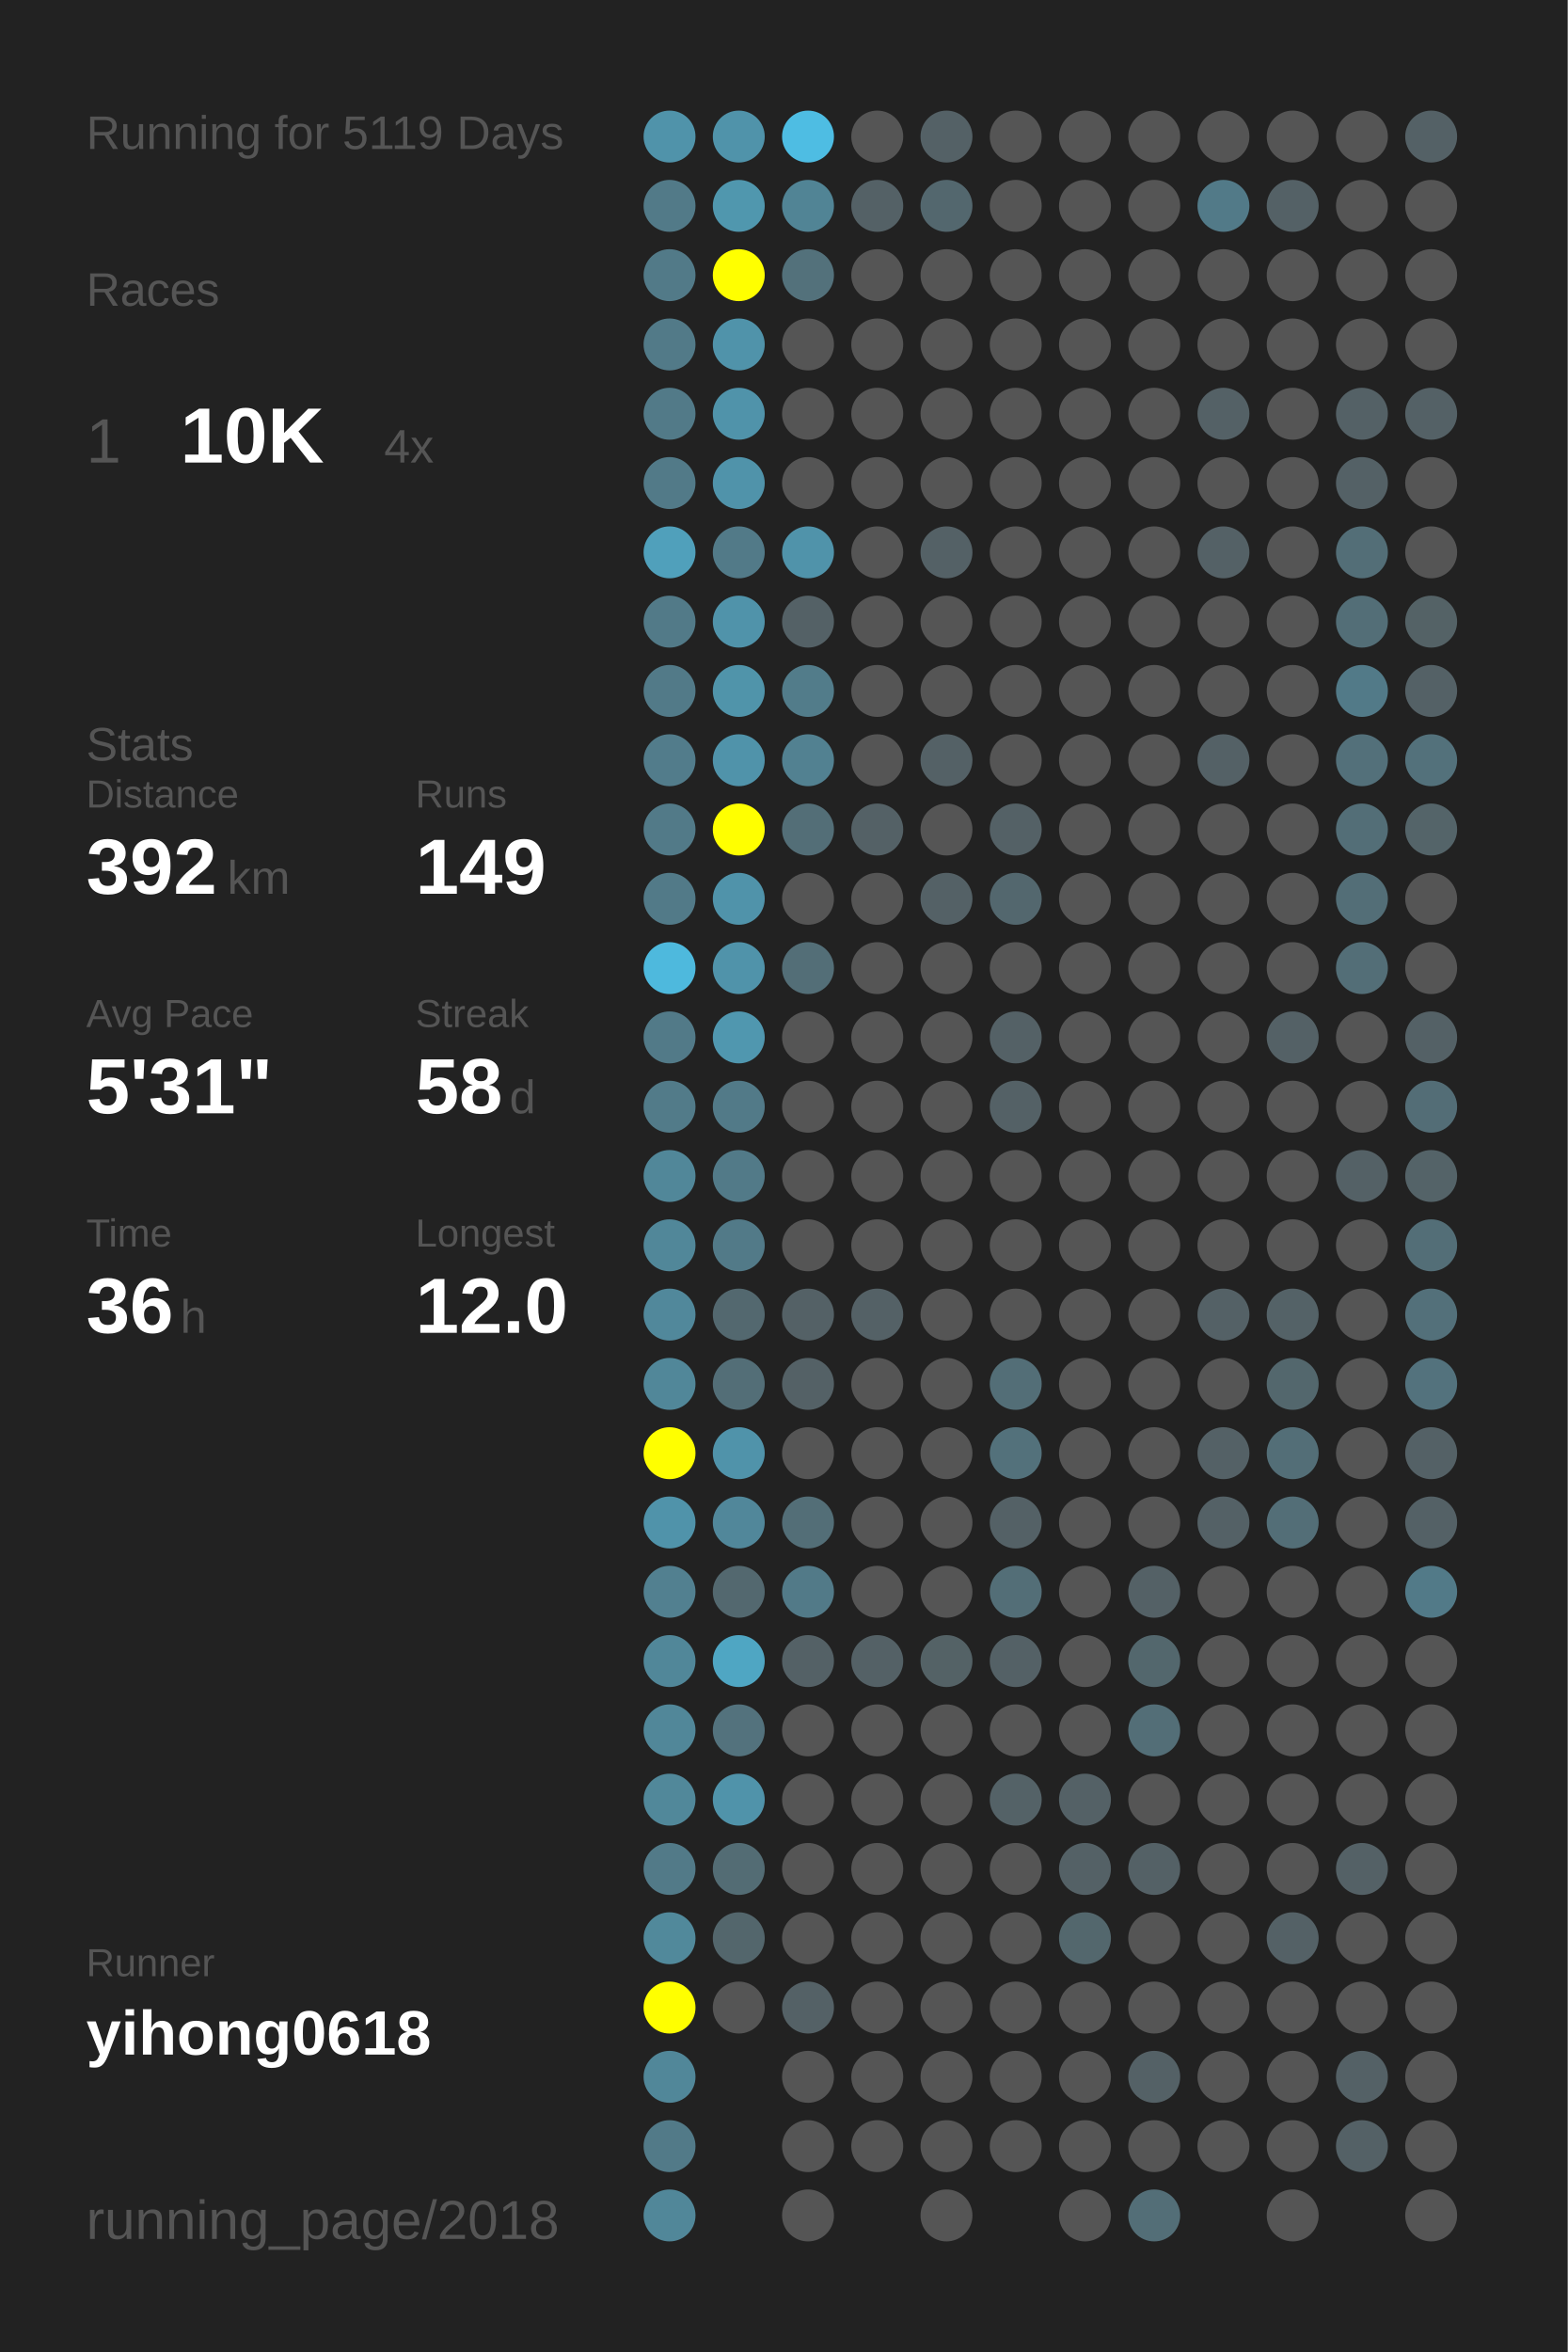
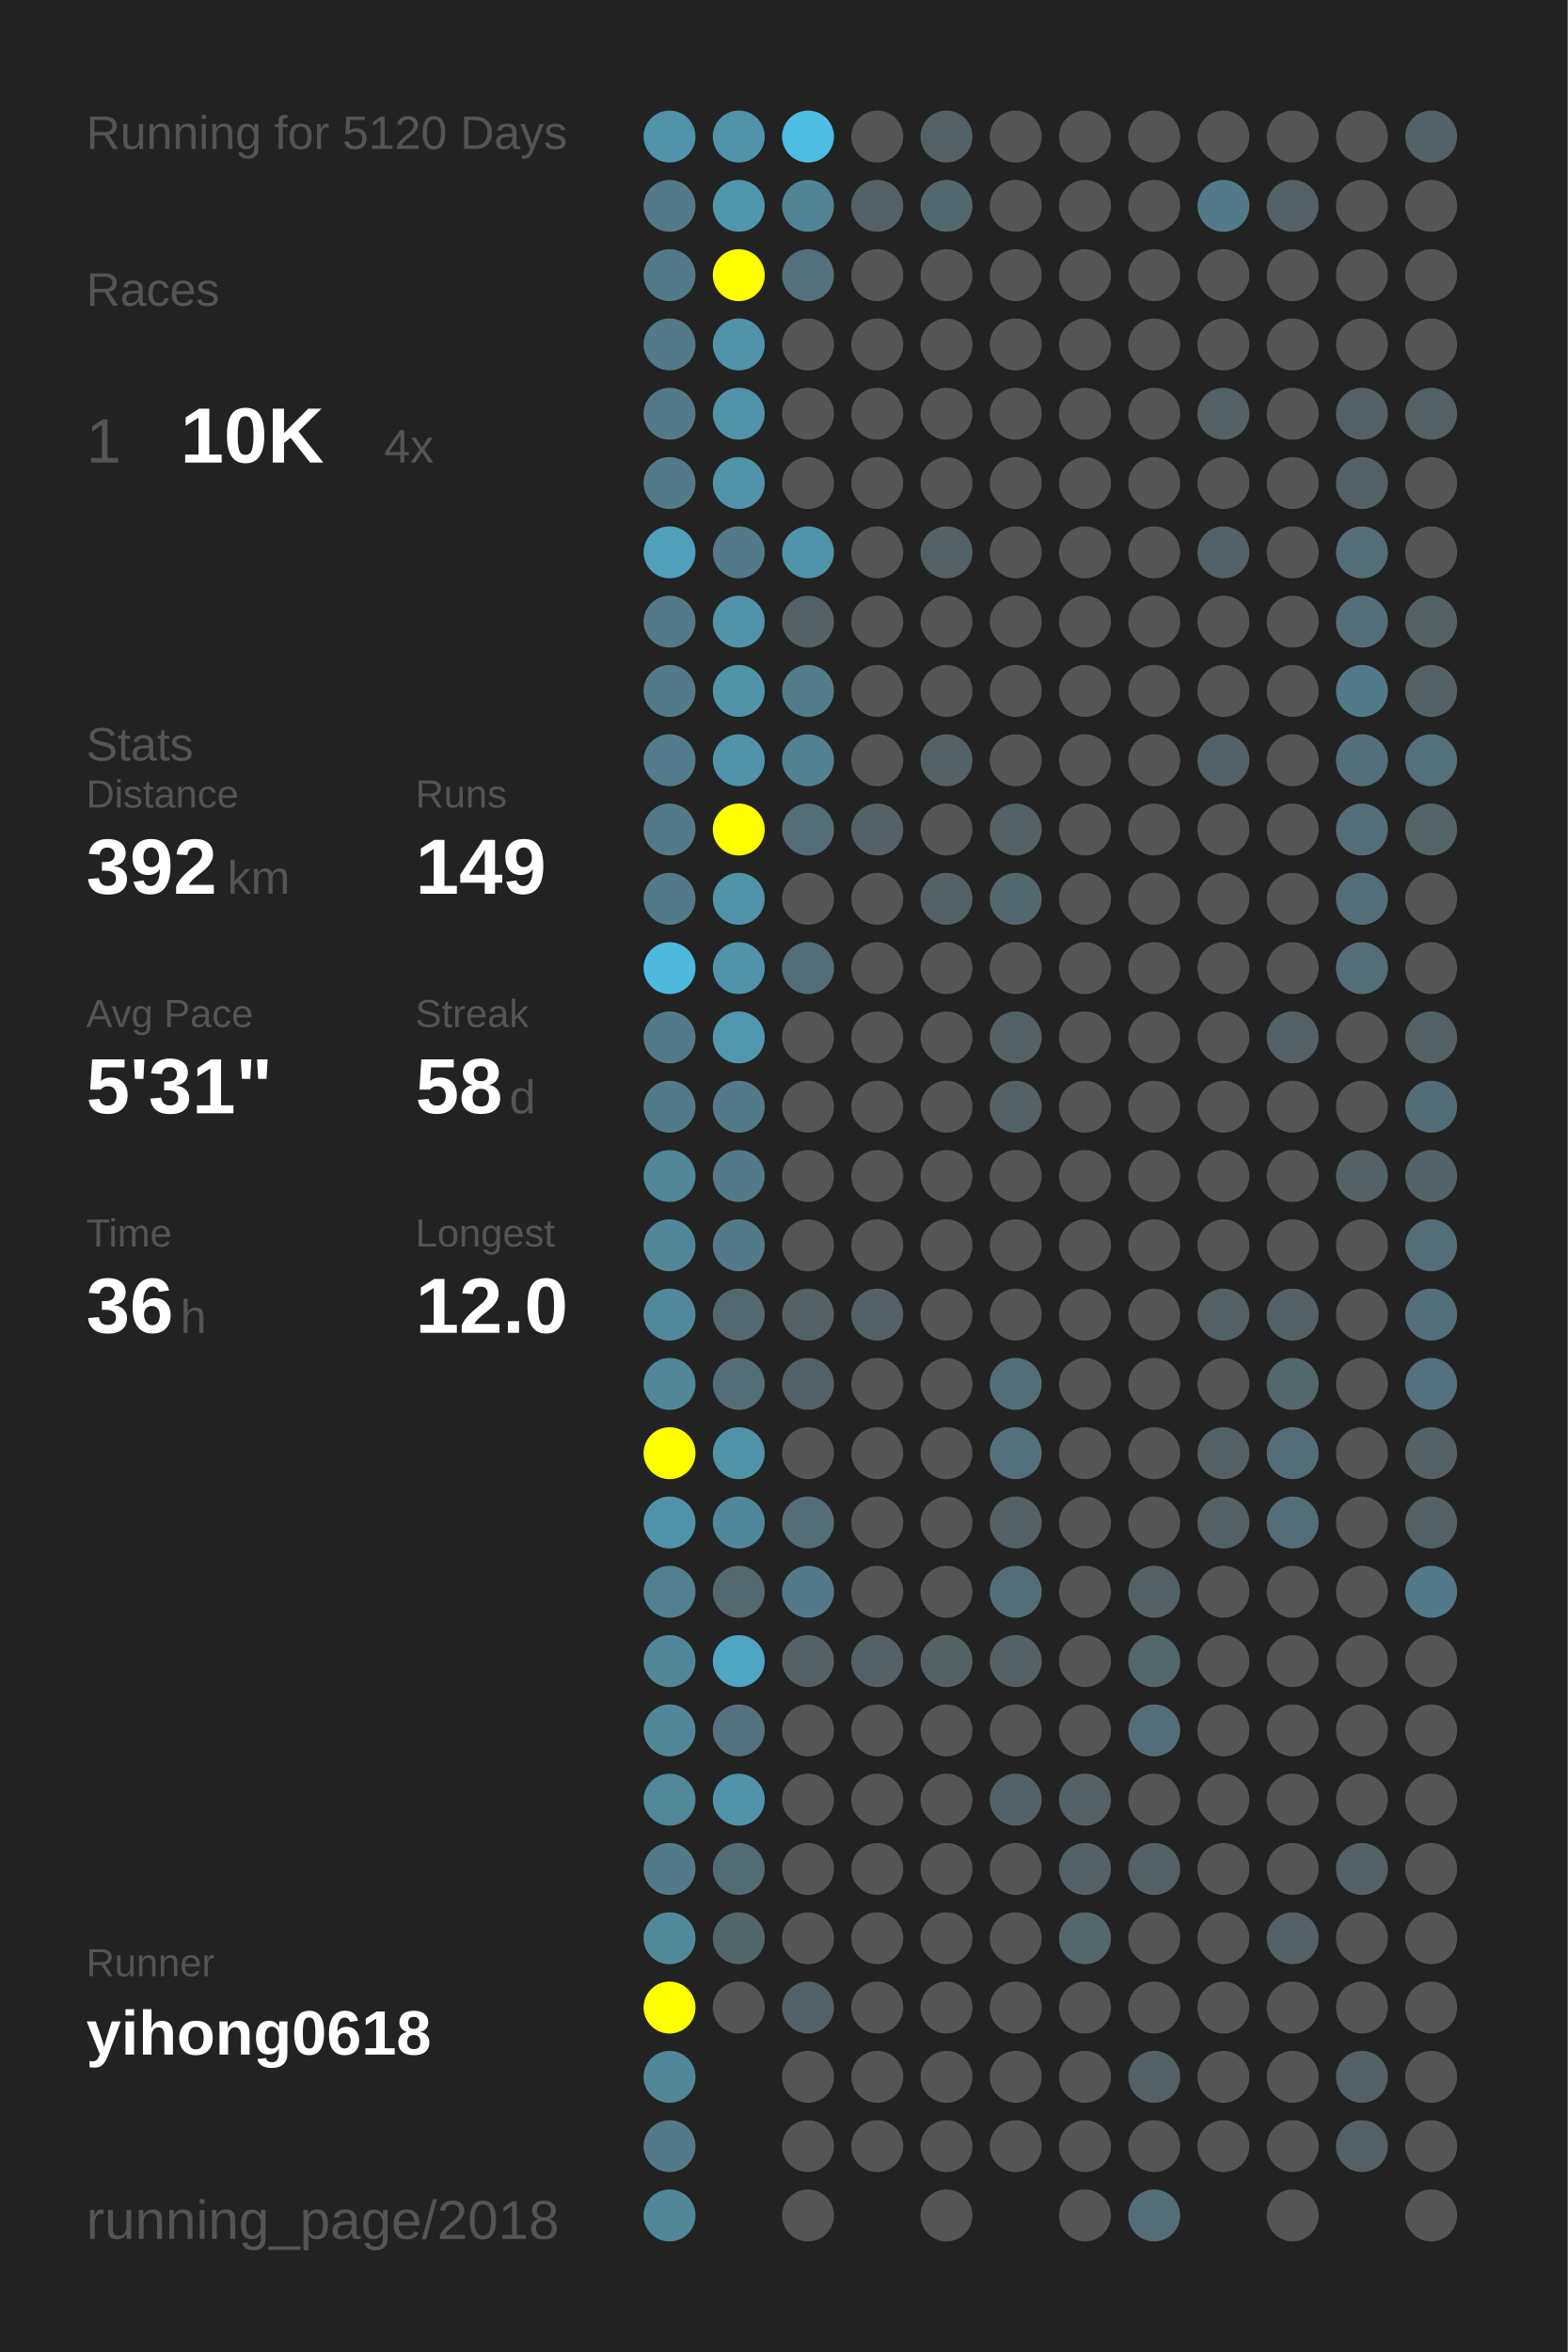
<svg xmlns="http://www.w3.org/2000/svg" baseProfile="full" height="300mm" version="1.1" viewBox="0,0,200,300" width="200mm">
  <defs />
  <rect fill="#222222" height="300" width="200" x="0" y="0" />
-   <text fill="#555555" style="font-size:6px; font-family:Arial;" x="11" y="19">Running for 5119 Days</text>
+   <text fill="#555555" style="font-size:6px; font-family:Arial;" x="11" y="19">Running for 5120 Days</text>
  <text fill="#555555" style="font-size:6px; font-family:Arial;" x="11" y="39">Races</text>
  <text fill="#555555" style="font-size:8px; font-family:Arial;" x="11" y="59">1</text>
  <text fill="#FFFFFF" style="font-size:10px; font-family:Arial; font-weight:bold;" x="23" y="59">10K</text>
  <text fill="#555555" style="font-size:6px; font-family:Arial;" x="49" y="59">4x</text>
  <text fill="#555555" style="font-size:6px; font-family:Arial;" x="11" y="97">Stats</text>
  <text fill="#555555" style="font-size:5px; font-family:Arial;" x="11" y="103">Distance</text>
  <text fill="#FFFFFF" style="font-size:10px; font-family:Arial; font-weight:bold;" x="11" y="114">392</text>
  <text fill="#555555" style="font-size:6px; font-family:Arial;" x="29" y="114">km</text>
  <text fill="#555555" style="font-size:5px; font-family:Arial;" x="53" y="103">Runs</text>
  <text fill="#FFFFFF" style="font-size:10px; font-family:Arial; font-weight:bold;" x="53" y="114">149</text>
  <text fill="#555555" style="font-size:5px; font-family:Arial;" x="11" y="131">Avg Pace</text>
  <text fill="#FFFFFF" style="font-size:10px; font-family:Arial; font-weight:bold;" x="11" y="142">5'31"</text>
  <text fill="#555555" style="font-size:5px; font-family:Arial;" x="53" y="131">Streak</text>
  <text fill="#FFFFFF" style="font-size:10px; font-family:Arial; font-weight:bold;" x="53" y="142">58</text>
  <text fill="#555555" style="font-size:6px; font-family:Arial;" x="65" y="142">d</text>
  <text fill="#555555" style="font-size:5px; font-family:Arial;" x="11" y="159">Time</text>
  <text fill="#FFFFFF" style="font-size:10px; font-family:Arial; font-weight:bold;" x="11" y="170">36</text>
  <text fill="#555555" style="font-size:6px; font-family:Arial;" x="23" y="170">h</text>
  <text fill="#555555" style="font-size:5px; font-family:Arial;" x="53" y="159">Longest</text>
  <text fill="#FFFFFF" style="font-size:10px; font-family:Arial; font-weight:bold;" x="53" y="170">12.0</text>
  <text fill="#555555" style="font-size:5px; font-family:Arial;" x="11" y="252.065">Runner</text>
  <text fill="#FFFFFF" style="font-size:8px; font-family:Arial; font-weight:bold;" x="11" y="262.065">yihong0618</text>
  <text fill="#555555" style="font-size:7px; font-family:Arial;" x="11" y="285.581">running_page/2018</text>
  <circle cx="85.417" cy="17.419" fill="#5093aa" r="3.312" />
  <circle cx="85.417" cy="26.258" fill="#527a88" r="3.312" />
  <circle cx="85.417" cy="35.097" fill="#527a88" r="3.312" />
  <circle cx="85.417" cy="43.935" fill="#527a88" r="3.312" />
  <circle cx="85.417" cy="52.774" fill="#527a88" r="3.312" />
  <circle cx="85.417" cy="61.613" fill="#527a88" r="3.312" />
  <circle cx="85.417" cy="70.452" fill="#50a0bb" r="3.312" />
  <circle cx="85.417" cy="79.29" fill="#527a88" r="3.312" />
  <circle cx="85.417" cy="88.129" fill="#527a88" r="3.312" />
  <circle cx="85.417" cy="96.968" fill="#527c8b" r="3.312" />
  <circle cx="85.417" cy="105.806" fill="#527a88" r="3.312" />
  <circle cx="85.417" cy="114.645" fill="#527a88" r="3.312" />
  <circle cx="85.417" cy="123.484" fill="#4eb9dd" r="3.312" />
  <circle cx="85.417" cy="132.323" fill="#527a88" r="3.312" />
  <circle cx="85.417" cy="141.161" fill="#527b89" r="3.312" />
  <circle cx="85.417" cy="150" fill="#518799" r="3.312" />
  <circle cx="85.417" cy="158.839" fill="#518799" r="3.312" />
  <circle cx="85.417" cy="167.677" fill="#51889b" r="3.312" />
  <circle cx="85.417" cy="176.516" fill="#518799" r="3.312" />
  <circle cx="85.417" cy="185.355" fill="#FFFF00" r="3.312" />
  <circle cx="85.417" cy="194.194" fill="#5093aa" r="3.312" />
  <circle cx="85.417" cy="203.032" fill="#528090" r="3.312" />
  <circle cx="85.417" cy="211.871" fill="#518799" r="3.312" />
  <circle cx="85.417" cy="220.71" fill="#518799" r="3.312" />
  <circle cx="85.417" cy="229.548" fill="#51889a" r="3.312" />
  <circle cx="85.417" cy="238.387" fill="#527a88" r="3.312" />
  <circle cx="85.417" cy="247.226" fill="#51899b" r="3.312" />
  <circle cx="85.417" cy="256.065" fill="#FFFF00" r="3.312" />
  <circle cx="85.417" cy="264.903" fill="#518799" r="3.312" />
  <circle cx="85.417" cy="273.742" fill="#527a88" r="3.312" />
  <circle cx="85.417" cy="282.581" fill="#518799" r="3.312" />
  <circle cx="94.25" cy="17.419" fill="#5093aa" r="3.312" />
  <circle cx="94.25" cy="26.258" fill="#5097ae" r="3.312" />
  <circle cx="94.25" cy="35.097" fill="#FFFF00" r="3.312" />
  <circle cx="94.25" cy="43.935" fill="#5093aa" r="3.312" />
  <circle cx="94.25" cy="52.774" fill="#5093aa" r="3.312" />
  <circle cx="94.25" cy="61.613" fill="#5093aa" r="3.312" />
  <circle cx="94.25" cy="70.452" fill="#527a88" r="3.312" />
  <circle cx="94.25" cy="79.29" fill="#5093aa" r="3.312" />
  <circle cx="94.25" cy="88.129" fill="#5094aa" r="3.312" />
  <circle cx="94.25" cy="96.968" fill="#5093aa" r="3.312" />
  <circle cx="94.25" cy="105.806" fill="#FFFF00" r="3.312" />
  <circle cx="94.25" cy="114.645" fill="#5093aa" r="3.312" />
  <circle cx="94.25" cy="123.484" fill="#5093aa" r="3.312" />
  <circle cx="94.25" cy="132.323" fill="#5097af" r="3.312" />
  <circle cx="94.25" cy="141.161" fill="#527a88" r="3.312" />
  <circle cx="94.25" cy="150" fill="#527a88" r="3.312" />
  <circle cx="94.25" cy="158.839" fill="#527a88" r="3.312" />
  <circle cx="94.25" cy="167.677" fill="#53686f" r="3.312" />
  <circle cx="94.25" cy="176.516" fill="#536e77" r="3.312" />
  <circle cx="94.25" cy="185.355" fill="#5093aa" r="3.312" />
  <circle cx="94.25" cy="194.194" fill="#51879a" r="3.312" />
  <circle cx="94.25" cy="203.032" fill="#53686f" r="3.312" />
  <circle cx="94.25" cy="211.871" fill="#4fa6c3" r="3.312" />
  <circle cx="94.25" cy="220.71" fill="#53727d" r="3.312" />
  <circle cx="94.25" cy="229.548" fill="#5093aa" r="3.312" />
  <circle cx="94.25" cy="238.387" fill="#536c74" r="3.312" />
  <circle cx="94.25" cy="247.226" fill="#53666c" r="3.312" />
  <circle cx="94.25" cy="256.065" fill="#555555" r="3.312" />
  <circle cx="103.083" cy="17.419" fill="#4ebde3" r="3.312" />
  <circle cx="103.083" cy="26.258" fill="#518495" r="3.312" />
  <circle cx="103.083" cy="35.097" fill="#53717b" r="3.312" />
  <circle cx="103.083" cy="43.935" fill="#555555" r="3.312" />
  <circle cx="103.083" cy="52.774" fill="#555555" r="3.312" />
  <circle cx="103.083" cy="61.613" fill="#555555" r="3.312" />
  <circle cx="103.083" cy="70.452" fill="#5093aa" r="3.312" />
  <circle cx="103.083" cy="79.29" fill="#546166" r="3.312" />
  <circle cx="103.083" cy="88.129" fill="#527c8a" r="3.312" />
  <circle cx="103.083" cy="96.968" fill="#528191" r="3.312" />
  <circle cx="103.083" cy="105.806" fill="#536e77" r="3.312" />
  <circle cx="103.083" cy="114.645" fill="#555555" r="3.312" />
  <circle cx="103.083" cy="123.484" fill="#536e77" r="3.312" />
  <circle cx="103.083" cy="132.323" fill="#555555" r="3.312" />
  <circle cx="103.083" cy="141.161" fill="#555555" r="3.312" />
  <circle cx="103.083" cy="150" fill="#555555" r="3.312" />
  <circle cx="103.083" cy="158.839" fill="#555555" r="3.312" />
  <circle cx="103.083" cy="167.677" fill="#546166" r="3.312" />
  <circle cx="103.083" cy="176.516" fill="#546166" r="3.312" />
  <circle cx="103.083" cy="185.355" fill="#555555" r="3.312" />
  <circle cx="103.083" cy="194.194" fill="#536e77" r="3.312" />
  <circle cx="103.083" cy="203.032" fill="#527a88" r="3.312" />
  <circle cx="103.083" cy="211.871" fill="#546166" r="3.312" />
  <circle cx="103.083" cy="220.71" fill="#555555" r="3.312" />
  <circle cx="103.083" cy="229.548" fill="#555555" r="3.312" />
  <circle cx="103.083" cy="238.387" fill="#555555" r="3.312" />
  <circle cx="103.083" cy="247.226" fill="#555555" r="3.312" />
  <circle cx="103.083" cy="256.065" fill="#546166" r="3.312" />
  <circle cx="103.083" cy="264.903" fill="#555555" r="3.312" />
  <circle cx="103.083" cy="273.742" fill="#555555" r="3.312" />
  <circle cx="103.083" cy="282.581" fill="#555555" r="3.312" />
  <circle cx="111.917" cy="17.419" fill="#555555" r="3.312" />
  <circle cx="111.917" cy="26.258" fill="#546166" r="3.312" />
  <circle cx="111.917" cy="35.097" fill="#555555" r="3.312" />
  <circle cx="111.917" cy="43.935" fill="#555555" r="3.312" />
  <circle cx="111.917" cy="52.774" fill="#555555" r="3.312" />
  <circle cx="111.917" cy="61.613" fill="#555555" r="3.312" />
  <circle cx="111.917" cy="70.452" fill="#555555" r="3.312" />
  <circle cx="111.917" cy="79.29" fill="#555555" r="3.312" />
  <circle cx="111.917" cy="88.129" fill="#555555" r="3.312" />
  <circle cx="111.917" cy="96.968" fill="#555555" r="3.312" />
  <circle cx="111.917" cy="105.806" fill="#546166" r="3.312" />
  <circle cx="111.917" cy="114.645" fill="#555555" r="3.312" />
  <circle cx="111.917" cy="123.484" fill="#555555" r="3.312" />
  <circle cx="111.917" cy="132.323" fill="#555555" r="3.312" />
  <circle cx="111.917" cy="141.161" fill="#555555" r="3.312" />
  <circle cx="111.917" cy="150" fill="#555555" r="3.312" />
  <circle cx="111.917" cy="158.839" fill="#555555" r="3.312" />
  <circle cx="111.917" cy="167.677" fill="#546166" r="3.312" />
  <circle cx="111.917" cy="176.516" fill="#555555" r="3.312" />
  <circle cx="111.917" cy="185.355" fill="#555555" r="3.312" />
  <circle cx="111.917" cy="194.194" fill="#555555" r="3.312" />
  <circle cx="111.917" cy="203.032" fill="#555555" r="3.312" />
  <circle cx="111.917" cy="211.871" fill="#546166" r="3.312" />
  <circle cx="111.917" cy="220.71" fill="#555555" r="3.312" />
  <circle cx="111.917" cy="229.548" fill="#555555" r="3.312" />
  <circle cx="111.917" cy="238.387" fill="#555555" r="3.312" />
  <circle cx="111.917" cy="247.226" fill="#555555" r="3.312" />
  <circle cx="111.917" cy="256.065" fill="#555555" r="3.312" />
  <circle cx="111.917" cy="264.903" fill="#555555" r="3.312" />
  <circle cx="111.917" cy="273.742" fill="#555555" r="3.312" />
  <circle cx="120.75" cy="17.419" fill="#546166" r="3.312" />
  <circle cx="120.75" cy="26.258" fill="#53676e" r="3.312" />
  <circle cx="120.75" cy="35.097" fill="#555555" r="3.312" />
  <circle cx="120.75" cy="43.935" fill="#555555" r="3.312" />
  <circle cx="120.75" cy="52.774" fill="#555555" r="3.312" />
  <circle cx="120.75" cy="61.613" fill="#555555" r="3.312" />
  <circle cx="120.75" cy="70.452" fill="#546166" r="3.312" />
  <circle cx="120.75" cy="79.29" fill="#555555" r="3.312" />
  <circle cx="120.75" cy="88.129" fill="#555555" r="3.312" />
  <circle cx="120.75" cy="96.968" fill="#546166" r="3.312" />
  <circle cx="120.75" cy="105.806" fill="#555555" r="3.312" />
  <circle cx="120.75" cy="114.645" fill="#546166" r="3.312" />
  <circle cx="120.75" cy="123.484" fill="#555555" r="3.312" />
  <circle cx="120.75" cy="132.323" fill="#555555" r="3.312" />
  <circle cx="120.75" cy="141.161" fill="#555555" r="3.312" />
  <circle cx="120.75" cy="150" fill="#555555" r="3.312" />
  <circle cx="120.75" cy="158.839" fill="#555555" r="3.312" />
  <circle cx="120.75" cy="167.677" fill="#555555" r="3.312" />
  <circle cx="120.75" cy="176.516" fill="#555555" r="3.312" />
  <circle cx="120.75" cy="185.355" fill="#555555" r="3.312" />
  <circle cx="120.75" cy="194.194" fill="#555555" r="3.312" />
  <circle cx="120.75" cy="203.032" fill="#555555" r="3.312" />
  <circle cx="120.75" cy="211.871" fill="#546266" r="3.312" />
  <circle cx="120.75" cy="220.71" fill="#555555" r="3.312" />
  <circle cx="120.75" cy="229.548" fill="#555555" r="3.312" />
  <circle cx="120.75" cy="238.387" fill="#555555" r="3.312" />
  <circle cx="120.75" cy="247.226" fill="#555555" r="3.312" />
  <circle cx="120.75" cy="256.065" fill="#555555" r="3.312" />
  <circle cx="120.75" cy="264.903" fill="#555555" r="3.312" />
  <circle cx="120.75" cy="273.742" fill="#555555" r="3.312" />
  <circle cx="120.75" cy="282.581" fill="#555555" r="3.312" />
  <circle cx="129.583" cy="17.419" fill="#555555" r="3.312" />
  <circle cx="129.583" cy="26.258" fill="#555555" r="3.312" />
  <circle cx="129.583" cy="35.097" fill="#555555" r="3.312" />
  <circle cx="129.583" cy="43.935" fill="#555555" r="3.312" />
  <circle cx="129.583" cy="52.774" fill="#555555" r="3.312" />
  <circle cx="129.583" cy="61.613" fill="#555555" r="3.312" />
  <circle cx="129.583" cy="70.452" fill="#555555" r="3.312" />
  <circle cx="129.583" cy="79.29" fill="#555555" r="3.312" />
  <circle cx="129.583" cy="88.129" fill="#555555" r="3.312" />
  <circle cx="129.583" cy="96.968" fill="#555555" r="3.312" />
  <circle cx="129.583" cy="105.806" fill="#546166" r="3.312" />
  <circle cx="129.583" cy="114.645" fill="#53676e" r="3.312" />
  <circle cx="129.583" cy="123.484" fill="#555555" r="3.312" />
  <circle cx="129.583" cy="132.323" fill="#546166" r="3.312" />
  <circle cx="129.583" cy="141.161" fill="#546166" r="3.312" />
  <circle cx="129.583" cy="150" fill="#555555" r="3.312" />
  <circle cx="129.583" cy="158.839" fill="#555555" r="3.312" />
  <circle cx="129.583" cy="167.677" fill="#555555" r="3.312" />
  <circle cx="129.583" cy="176.516" fill="#536e77" r="3.312" />
  <circle cx="129.583" cy="185.355" fill="#53717b" r="3.312" />
  <circle cx="129.583" cy="194.194" fill="#546166" r="3.312" />
  <circle cx="129.583" cy="203.032" fill="#536e77" r="3.312" />
  <circle cx="129.583" cy="211.871" fill="#546166" r="3.312" />
  <circle cx="129.583" cy="220.71" fill="#555555" r="3.312" />
  <circle cx="129.583" cy="229.548" fill="#546267" r="3.312" />
  <circle cx="129.583" cy="238.387" fill="#555555" r="3.312" />
  <circle cx="129.583" cy="247.226" fill="#555555" r="3.312" />
  <circle cx="129.583" cy="256.065" fill="#555555" r="3.312" />
  <circle cx="129.583" cy="264.903" fill="#555555" r="3.312" />
  <circle cx="129.583" cy="273.742" fill="#555555" r="3.312" />
  <circle cx="138.417" cy="17.419" fill="#555555" r="3.312" />
  <circle cx="138.417" cy="26.258" fill="#555555" r="3.312" />
  <circle cx="138.417" cy="35.097" fill="#555555" r="3.312" />
  <circle cx="138.417" cy="43.935" fill="#555555" r="3.312" />
  <circle cx="138.417" cy="52.774" fill="#555555" r="3.312" />
  <circle cx="138.417" cy="61.613" fill="#555555" r="3.312" />
  <circle cx="138.417" cy="70.452" fill="#555555" r="3.312" />
  <circle cx="138.417" cy="79.29" fill="#555555" r="3.312" />
  <circle cx="138.417" cy="88.129" fill="#555555" r="3.312" />
  <circle cx="138.417" cy="96.968" fill="#555555" r="3.312" />
  <circle cx="138.417" cy="105.806" fill="#555555" r="3.312" />
  <circle cx="138.417" cy="114.645" fill="#555555" r="3.312" />
  <circle cx="138.417" cy="123.484" fill="#555555" r="3.312" />
  <circle cx="138.417" cy="132.323" fill="#555555" r="3.312" />
  <circle cx="138.417" cy="141.161" fill="#555555" r="3.312" />
  <circle cx="138.417" cy="150" fill="#555555" r="3.312" />
  <circle cx="138.417" cy="158.839" fill="#555555" r="3.312" />
  <circle cx="138.417" cy="167.677" fill="#555555" r="3.312" />
  <circle cx="138.417" cy="176.516" fill="#555555" r="3.312" />
  <circle cx="138.417" cy="185.355" fill="#555555" r="3.312" />
  <circle cx="138.417" cy="194.194" fill="#555555" r="3.312" />
  <circle cx="138.417" cy="203.032" fill="#555555" r="3.312" />
  <circle cx="138.417" cy="211.871" fill="#555555" r="3.312" />
  <circle cx="138.417" cy="220.71" fill="#555555" r="3.312" />
  <circle cx="138.417" cy="229.548" fill="#546166" r="3.312" />
  <circle cx="138.417" cy="238.387" fill="#546166" r="3.312" />
  <circle cx="138.417" cy="247.226" fill="#53676d" r="3.312" />
  <circle cx="138.417" cy="256.065" fill="#555555" r="3.312" />
  <circle cx="138.417" cy="264.903" fill="#555555" r="3.312" />
  <circle cx="138.417" cy="273.742" fill="#555555" r="3.312" />
  <circle cx="138.417" cy="282.581" fill="#555555" r="3.312" />
  <circle cx="147.25" cy="17.419" fill="#555555" r="3.312" />
  <circle cx="147.25" cy="26.258" fill="#555555" r="3.312" />
  <circle cx="147.25" cy="35.097" fill="#555555" r="3.312" />
  <circle cx="147.25" cy="43.935" fill="#555555" r="3.312" />
  <circle cx="147.25" cy="52.774" fill="#555555" r="3.312" />
  <circle cx="147.25" cy="61.613" fill="#555555" r="3.312" />
  <circle cx="147.25" cy="70.452" fill="#555555" r="3.312" />
  <circle cx="147.25" cy="79.29" fill="#555555" r="3.312" />
  <circle cx="147.25" cy="88.129" fill="#555555" r="3.312" />
  <circle cx="147.25" cy="96.968" fill="#555555" r="3.312" />
  <circle cx="147.25" cy="105.806" fill="#555555" r="3.312" />
  <circle cx="147.25" cy="114.645" fill="#555555" r="3.312" />
  <circle cx="147.25" cy="123.484" fill="#555555" r="3.312" />
  <circle cx="147.25" cy="132.323" fill="#555555" r="3.312" />
  <circle cx="147.25" cy="141.161" fill="#555555" r="3.312" />
  <circle cx="147.25" cy="150" fill="#555555" r="3.312" />
  <circle cx="147.25" cy="158.839" fill="#555555" r="3.312" />
  <circle cx="147.25" cy="167.677" fill="#555555" r="3.312" />
  <circle cx="147.25" cy="176.516" fill="#555555" r="3.312" />
  <circle cx="147.25" cy="185.355" fill="#555555" r="3.312" />
  <circle cx="147.25" cy="194.194" fill="#555555" r="3.312" />
  <circle cx="147.25" cy="203.032" fill="#546166" r="3.312" />
  <circle cx="147.25" cy="211.871" fill="#53676d" r="3.312" />
  <circle cx="147.25" cy="220.71" fill="#536e77" r="3.312" />
  <circle cx="147.25" cy="229.548" fill="#555555" r="3.312" />
  <circle cx="147.25" cy="238.387" fill="#546166" r="3.312" />
  <circle cx="147.25" cy="247.226" fill="#555555" r="3.312" />
  <circle cx="147.25" cy="256.065" fill="#555555" r="3.312" />
  <circle cx="147.25" cy="264.903" fill="#546166" r="3.312" />
  <circle cx="147.25" cy="273.742" fill="#555555" r="3.312" />
  <circle cx="147.25" cy="282.581" fill="#536e77" r="3.312" />
  <circle cx="156.083" cy="17.419" fill="#555555" r="3.312" />
  <circle cx="156.083" cy="26.258" fill="#527a88" r="3.312" />
  <circle cx="156.083" cy="35.097" fill="#555555" r="3.312" />
  <circle cx="156.083" cy="43.935" fill="#555555" r="3.312" />
  <circle cx="156.083" cy="52.774" fill="#546166" r="3.312" />
  <circle cx="156.083" cy="61.613" fill="#555555" r="3.312" />
  <circle cx="156.083" cy="70.452" fill="#546166" r="3.312" />
  <circle cx="156.083" cy="79.29" fill="#555555" r="3.312" />
  <circle cx="156.083" cy="88.129" fill="#555555" r="3.312" />
  <circle cx="156.083" cy="96.968" fill="#546166" r="3.312" />
  <circle cx="156.083" cy="105.806" fill="#555555" r="3.312" />
  <circle cx="156.083" cy="114.645" fill="#555555" r="3.312" />
  <circle cx="156.083" cy="123.484" fill="#555555" r="3.312" />
  <circle cx="156.083" cy="132.323" fill="#555555" r="3.312" />
  <circle cx="156.083" cy="141.161" fill="#555555" r="3.312" />
  <circle cx="156.083" cy="150" fill="#555555" r="3.312" />
  <circle cx="156.083" cy="158.839" fill="#555555" r="3.312" />
  <circle cx="156.083" cy="167.677" fill="#546166" r="3.312" />
  <circle cx="156.083" cy="176.516" fill="#555555" r="3.312" />
  <circle cx="156.083" cy="185.355" fill="#546166" r="3.312" />
  <circle cx="156.083" cy="194.194" fill="#546166" r="3.312" />
  <circle cx="156.083" cy="203.032" fill="#555555" r="3.312" />
  <circle cx="156.083" cy="211.871" fill="#555555" r="3.312" />
  <circle cx="156.083" cy="220.71" fill="#555555" r="3.312" />
  <circle cx="156.083" cy="229.548" fill="#555555" r="3.312" />
  <circle cx="156.083" cy="238.387" fill="#555555" r="3.312" />
  <circle cx="156.083" cy="247.226" fill="#555555" r="3.312" />
  <circle cx="156.083" cy="256.065" fill="#555555" r="3.312" />
  <circle cx="156.083" cy="264.903" fill="#555555" r="3.312" />
  <circle cx="156.083" cy="273.742" fill="#555555" r="3.312" />
  <circle cx="164.917" cy="17.419" fill="#555555" r="3.312" />
  <circle cx="164.917" cy="26.258" fill="#546166" r="3.312" />
  <circle cx="164.917" cy="35.097" fill="#555555" r="3.312" />
  <circle cx="164.917" cy="43.935" fill="#555555" r="3.312" />
  <circle cx="164.917" cy="52.774" fill="#555555" r="3.312" />
  <circle cx="164.917" cy="61.613" fill="#555555" r="3.312" />
  <circle cx="164.917" cy="70.452" fill="#555555" r="3.312" />
  <circle cx="164.917" cy="79.29" fill="#555555" r="3.312" />
  <circle cx="164.917" cy="88.129" fill="#555555" r="3.312" />
  <circle cx="164.917" cy="96.968" fill="#555555" r="3.312" />
  <circle cx="164.917" cy="105.806" fill="#555555" r="3.312" />
  <circle cx="164.917" cy="114.645" fill="#555555" r="3.312" />
  <circle cx="164.917" cy="123.484" fill="#555555" r="3.312" />
  <circle cx="164.917" cy="132.323" fill="#546166" r="3.312" />
  <circle cx="164.917" cy="141.161" fill="#555555" r="3.312" />
  <circle cx="164.917" cy="150" fill="#555555" r="3.312" />
  <circle cx="164.917" cy="158.839" fill="#555555" r="3.312" />
  <circle cx="164.917" cy="167.677" fill="#546267" r="3.312" />
  <circle cx="164.917" cy="176.516" fill="#53676d" r="3.312" />
  <circle cx="164.917" cy="185.355" fill="#536e77" r="3.312" />
  <circle cx="164.917" cy="194.194" fill="#536e77" r="3.312" />
  <circle cx="164.917" cy="203.032" fill="#555555" r="3.312" />
  <circle cx="164.917" cy="211.871" fill="#555555" r="3.312" />
  <circle cx="164.917" cy="220.71" fill="#555555" r="3.312" />
  <circle cx="164.917" cy="229.548" fill="#555555" r="3.312" />
  <circle cx="164.917" cy="238.387" fill="#555555" r="3.312" />
  <circle cx="164.917" cy="247.226" fill="#546166" r="3.312" />
  <circle cx="164.917" cy="256.065" fill="#555555" r="3.312" />
  <circle cx="164.917" cy="264.903" fill="#555555" r="3.312" />
  <circle cx="164.917" cy="273.742" fill="#555555" r="3.312" />
  <circle cx="164.917" cy="282.581" fill="#555555" r="3.312" />
  <circle cx="173.75" cy="17.419" fill="#555555" r="3.312" />
  <circle cx="173.75" cy="26.258" fill="#555555" r="3.312" />
  <circle cx="173.75" cy="35.097" fill="#555555" r="3.312" />
  <circle cx="173.75" cy="43.935" fill="#555555" r="3.312" />
  <circle cx="173.75" cy="52.774" fill="#546166" r="3.312" />
  <circle cx="173.75" cy="61.613" fill="#546166" r="3.312" />
  <circle cx="173.75" cy="70.452" fill="#536e77" r="3.312" />
  <circle cx="173.75" cy="79.29" fill="#536e77" r="3.312" />
  <circle cx="173.75" cy="88.129" fill="#527a88" r="3.312" />
  <circle cx="173.75" cy="96.968" fill="#53707a" r="3.312" />
  <circle cx="173.75" cy="105.806" fill="#536e77" r="3.312" />
  <circle cx="173.75" cy="114.645" fill="#536e77" r="3.312" />
  <circle cx="173.75" cy="123.484" fill="#536e77" r="3.312" />
  <circle cx="173.75" cy="132.323" fill="#555555" r="3.312" />
  <circle cx="173.75" cy="141.161" fill="#555555" r="3.312" />
  <circle cx="173.75" cy="150" fill="#546166" r="3.312" />
  <circle cx="173.75" cy="158.839" fill="#555555" r="3.312" />
  <circle cx="173.75" cy="167.677" fill="#555555" r="3.312" />
  <circle cx="173.75" cy="176.516" fill="#555555" r="3.312" />
  <circle cx="173.75" cy="185.355" fill="#555555" r="3.312" />
  <circle cx="173.75" cy="194.194" fill="#555555" r="3.312" />
  <circle cx="173.75" cy="203.032" fill="#555555" r="3.312" />
  <circle cx="173.75" cy="211.871" fill="#555555" r="3.312" />
  <circle cx="173.75" cy="220.71" fill="#555555" r="3.312" />
  <circle cx="173.75" cy="229.548" fill="#555555" r="3.312" />
  <circle cx="173.75" cy="238.387" fill="#546166" r="3.312" />
  <circle cx="173.75" cy="247.226" fill="#555555" r="3.312" />
  <circle cx="173.75" cy="256.065" fill="#555555" r="3.312" />
  <circle cx="173.75" cy="264.903" fill="#546166" r="3.312" />
  <circle cx="173.75" cy="273.742" fill="#546166" r="3.312" />
  <circle cx="182.583" cy="17.419" fill="#546166" r="3.312" />
  <circle cx="182.583" cy="26.258" fill="#555555" r="3.312" />
  <circle cx="182.583" cy="35.097" fill="#555555" r="3.312" />
  <circle cx="182.583" cy="43.935" fill="#555555" r="3.312" />
  <circle cx="182.583" cy="52.774" fill="#546166" r="3.312" />
  <circle cx="182.583" cy="61.613" fill="#555555" r="3.312" />
  <circle cx="182.583" cy="70.452" fill="#555555" r="3.312" />
  <circle cx="182.583" cy="79.29" fill="#546266" r="3.312" />
  <circle cx="182.583" cy="88.129" fill="#546166" r="3.312" />
  <circle cx="182.583" cy="96.968" fill="#53717b" r="3.312" />
  <circle cx="182.583" cy="105.806" fill="#546469" r="3.312" />
  <circle cx="182.583" cy="114.645" fill="#555555" r="3.312" />
  <circle cx="182.583" cy="123.484" fill="#555555" r="3.312" />
  <circle cx="182.583" cy="132.323" fill="#546166" r="3.312" />
  <circle cx="182.583" cy="141.161" fill="#536d76" r="3.312" />
  <circle cx="182.583" cy="150" fill="#546368" r="3.312" />
  <circle cx="182.583" cy="158.839" fill="#536e77" r="3.312" />
  <circle cx="182.583" cy="167.677" fill="#53707a" r="3.312" />
  <circle cx="182.583" cy="176.516" fill="#53727d" r="3.312" />
  <circle cx="182.583" cy="185.355" fill="#546166" r="3.312" />
  <circle cx="182.583" cy="194.194" fill="#546166" r="3.312" />
  <circle cx="182.583" cy="203.032" fill="#527a88" r="3.312" />
  <circle cx="182.583" cy="211.871" fill="#555555" r="3.312" />
  <circle cx="182.583" cy="220.71" fill="#555555" r="3.312" />
  <circle cx="182.583" cy="229.548" fill="#555555" r="3.312" />
  <circle cx="182.583" cy="238.387" fill="#555555" r="3.312" />
  <circle cx="182.583" cy="247.226" fill="#555555" r="3.312" />
  <circle cx="182.583" cy="256.065" fill="#555555" r="3.312" />
  <circle cx="182.583" cy="264.903" fill="#555555" r="3.312" />
  <circle cx="182.583" cy="273.742" fill="#555555" r="3.312" />
  <circle cx="182.583" cy="282.581" fill="#555555" r="3.312" />
</svg>
